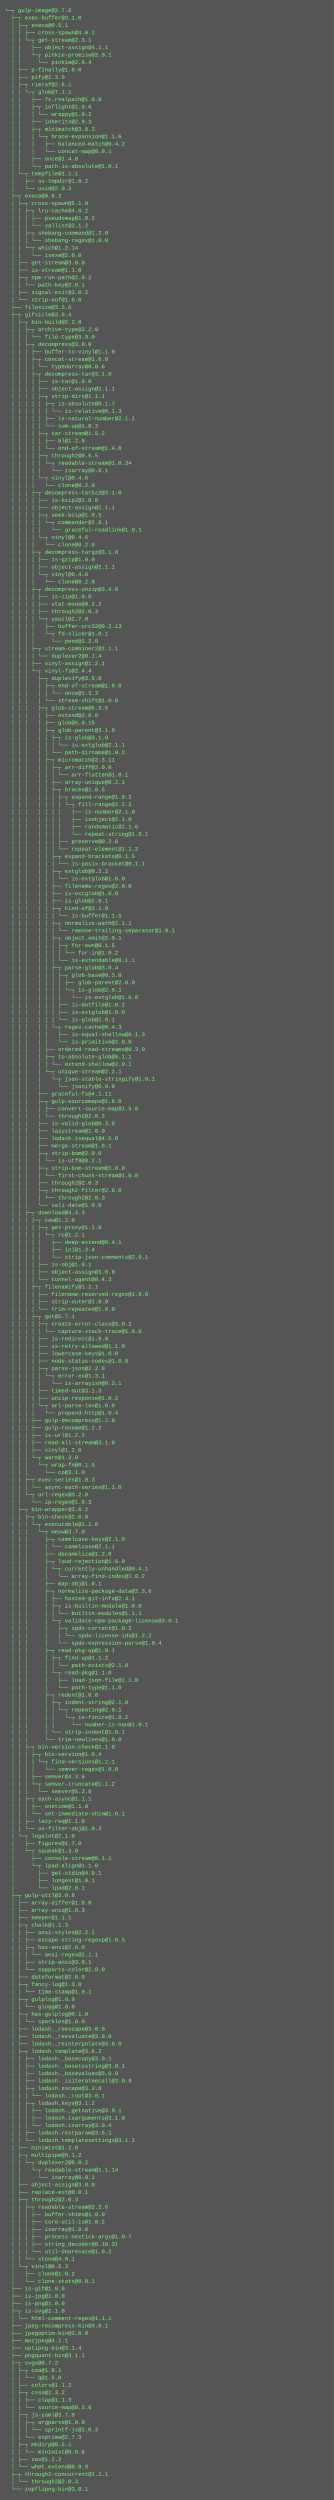
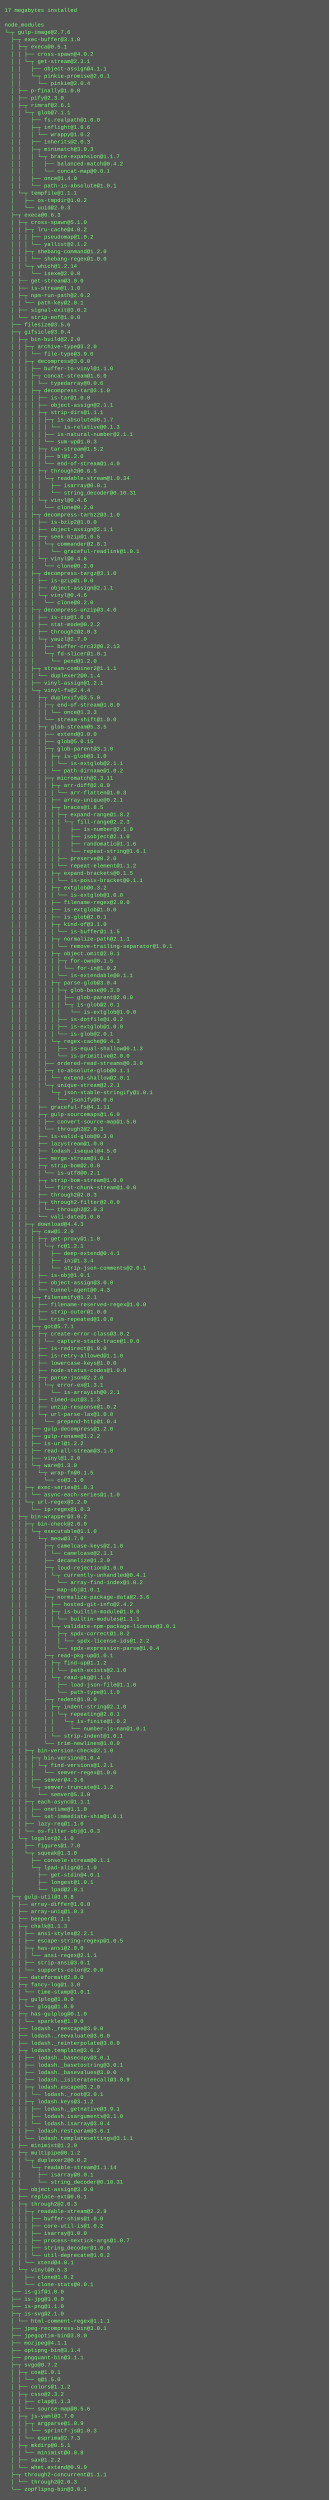
- <svg xmlns="http://www.w3.org/2000/svg" height="5390" width="720">
-   <rect height="5390" fill="#555" width="720" />
+ <svg xmlns="http://www.w3.org/2000/svg" height="5470" width="720">
+   <rect height="5470" fill="#555" width="720" />
  <text fill="#7f7" font-family="Courier New" font-size="12" xml:space="preserve">
-     <tspan x="10" y="26">└─┬ gulp-image@2.7.6 </tspan>
-     <tspan x="10" y="42">  ├─┬ exec-buffer@3.1.0 </tspan>
-     <tspan x="10" y="58">  │ ├─┬ execa@0.5.1 </tspan>
-     <tspan x="10" y="74">  │ │ ├── cross-spawn@4.0.2 </tspan>
-     <tspan x="10" y="90">  │ │ └─┬ get-stream@2.3.1 </tspan>
-     <tspan x="10" y="106">  │ │   ├── object-assign@4.1.1 </tspan>
-     <tspan x="10" y="122">  │ │   └─┬ pinkie-promise@2.0.1 </tspan>
-     <tspan x="10" y="138">  │ │     └── pinkie@2.0.4 </tspan>
-     <tspan x="10" y="154">  │ ├── p-finally@1.0.0 </tspan>
-     <tspan x="10" y="170">  │ ├── pify@2.3.0 </tspan>
-     <tspan x="10" y="186">  │ ├─┬ rimraf@2.6.1 </tspan>
-     <tspan x="10" y="202">  │ │ └─┬ glob@7.1.1 </tspan>
-     <tspan x="10" y="218">  │ │   ├── fs.realpath@1.0.0 </tspan>
-     <tspan x="10" y="234">  │ │   ├─┬ inflight@1.0.6 </tspan>
-     <tspan x="10" y="250">  │ │   │ └── wrappy@1.0.2 </tspan>
-     <tspan x="10" y="266">  │ │   ├── inherits@2.0.3 </tspan>
-     <tspan x="10" y="282">  │ │   ├─┬ minimatch@3.0.3 </tspan>
-     <tspan x="10" y="298">  │ │   │ └─┬ brace-expansion@1.1.6 </tspan>
-     <tspan x="10" y="314">  │ │   │   ├── balanced-match@0.4.2 </tspan>
-     <tspan x="10" y="330">  │ │   │   └── concat-map@0.0.1 </tspan>
-     <tspan x="10" y="346">  │ │   ├── once@1.4.0 </tspan>
-     <tspan x="10" y="362">  │ │   └── path-is-absolute@1.0.1 </tspan>
-     <tspan x="10" y="378">  │ └─┬ tempfile@1.1.1 </tspan>
-     <tspan x="10" y="394">  │   ├── os-tmpdir@1.0.2 </tspan>
-     <tspan x="10" y="410">  │   └── uuid@2.0.3 </tspan>
-     <tspan x="10" y="426">  ├─┬ execa@0.6.3 </tspan>
-     <tspan x="10" y="442">  │ ├─┬ cross-spawn@5.1.0 </tspan>
-     <tspan x="10" y="458">  │ │ ├─┬ lru-cache@4.0.2 </tspan>
-     <tspan x="10" y="474">  │ │ │ ├── pseudomap@1.0.2 </tspan>
-     <tspan x="10" y="490">  │ │ │ └── yallist@2.1.2 </tspan>
-     <tspan x="10" y="506">  │ │ ├─┬ shebang-command@1.2.0 </tspan>
-     <tspan x="10" y="522">  │ │ │ └── shebang-regex@1.0.0 </tspan>
-     <tspan x="10" y="538">  │ │ └─┬ which@1.2.14 </tspan>
-     <tspan x="10" y="554">  │ │   └── isexe@2.0.0 </tspan>
-     <tspan x="10" y="570">  │ ├── get-stream@3.0.0 </tspan>
-     <tspan x="10" y="586">  │ ├── is-stream@1.1.0 </tspan>
-     <tspan x="10" y="602">  │ ├─┬ npm-run-path@2.0.2 </tspan>
-     <tspan x="10" y="618">  │ │ └── path-key@2.0.1 </tspan>
-     <tspan x="10" y="634">  │ ├── signal-exit@3.0.2 </tspan>
-     <tspan x="10" y="650">  │ └── strip-eof@1.0.0 </tspan>
-     <tspan x="10" y="666">  ├── filesize@3.5.6 </tspan>
-     <tspan x="10" y="682">  ├─┬ gifsicle@3.0.4 </tspan>
-     <tspan x="10" y="698">  │ ├─┬ bin-build@2.2.0 </tspan>
-     <tspan x="10" y="714">  │ │ ├─┬ archive-type@3.2.0 </tspan>
-     <tspan x="10" y="730">  │ │ │ └── file-type@3.9.0 </tspan>
-     <tspan x="10" y="746">  │ │ ├─┬ decompress@3.0.0 </tspan>
-     <tspan x="10" y="762">  │ │ │ ├── buffer-to-vinyl@1.1.0 </tspan>
-     <tspan x="10" y="778">  │ │ │ ├─┬ concat-stream@1.6.0 </tspan>
-     <tspan x="10" y="794">  │ │ │ │ └── typedarray@0.0.6 </tspan>
-     <tspan x="10" y="810">  │ │ │ ├─┬ decompress-tar@3.1.0 </tspan>
-     <tspan x="10" y="826">  │ │ │ │ ├── is-tar@1.0.0 </tspan>
-     <tspan x="10" y="842">  │ │ │ │ ├── object-assign@2.1.1 </tspan>
-     <tspan x="10" y="858">  │ │ │ │ ├─┬ strip-dirs@1.1.1 </tspan>
-     <tspan x="10" y="874">  │ │ │ │ │ ├─┬ is-absolute@0.1.7 </tspan>
-     <tspan x="10" y="890">  │ │ │ │ │ │ └── is-relative@0.1.3 </tspan>
-     <tspan x="10" y="906">  │ │ │ │ │ ├── is-natural-number@2.1.1 </tspan>
-     <tspan x="10" y="922">  │ │ │ │ │ └── sum-up@1.0.3 </tspan>
-     <tspan x="10" y="938">  │ │ │ │ ├─┬ tar-stream@1.5.2 </tspan>
-     <tspan x="10" y="954">  │ │ │ │ │ ├── bl@1.2.0 </tspan>
-     <tspan x="10" y="970">  │ │ │ │ │ └── end-of-stream@1.4.0 </tspan>
-     <tspan x="10" y="986">  │ │ │ │ ├─┬ through2@0.6.5 </tspan>
-     <tspan x="10" y="1002">  │ │ │ │ │ └─┬ readable-stream@1.0.34 </tspan>
-     <tspan x="10" y="1018">  │ │ │ │ │   └── isarray@0.0.1 </tspan>
-     <tspan x="10" y="1034">  │ │ │ │ └─┬ vinyl@0.4.6 </tspan>
-     <tspan x="10" y="1050">  │ │ │ │   └── clone@0.2.0 </tspan>
-     <tspan x="10" y="1066">  │ │ │ ├─┬ decompress-tarbz2@3.1.0 </tspan>
-     <tspan x="10" y="1082">  │ │ │ │ ├── is-bzip2@1.0.0 </tspan>
-     <tspan x="10" y="1098">  │ │ │ │ ├── object-assign@2.1.1 </tspan>
-     <tspan x="10" y="1114">  │ │ │ │ ├─┬ seek-bzip@1.0.5 </tspan>
-     <tspan x="10" y="1130">  │ │ │ │ │ └─┬ commander@2.8.1 </tspan>
-     <tspan x="10" y="1146">  │ │ │ │ │   └── graceful-readlink@1.0.1 </tspan>
-     <tspan x="10" y="1162">  │ │ │ │ └─┬ vinyl@0.4.6 </tspan>
-     <tspan x="10" y="1178">  │ │ │ │   └── clone@0.2.0 </tspan>
-     <tspan x="10" y="1194">  │ │ │ ├─┬ decompress-targz@3.1.0 </tspan>
-     <tspan x="10" y="1210">  │ │ │ │ ├── is-gzip@1.0.0 </tspan>
-     <tspan x="10" y="1226">  │ │ │ │ ├── object-assign@2.1.1 </tspan>
-     <tspan x="10" y="1242">  │ │ │ │ └─┬ vinyl@0.4.6 </tspan>
-     <tspan x="10" y="1258">  │ │ │ │   └── clone@0.2.0 </tspan>
-     <tspan x="10" y="1274">  │ │ │ ├─┬ decompress-unzip@3.4.0 </tspan>
-     <tspan x="10" y="1290">  │ │ │ │ ├── is-zip@1.0.0 </tspan>
-     <tspan x="10" y="1306">  │ │ │ │ ├── stat-mode@0.2.2 </tspan>
-     <tspan x="10" y="1322">  │ │ │ │ ├── through2@2.0.3 </tspan>
-     <tspan x="10" y="1338">  │ │ │ │ └─┬ yauzl@2.7.0 </tspan>
-     <tspan x="10" y="1354">  │ │ │ │   ├── buffer-crc32@0.2.13 </tspan>
-     <tspan x="10" y="1370">  │ │ │ │   └─┬ fd-slicer@1.0.1 </tspan>
-     <tspan x="10" y="1386">  │ │ │ │     └── pend@1.2.0 </tspan>
-     <tspan x="10" y="1402">  │ │ │ ├─┬ stream-combiner2@1.1.1 </tspan>
-     <tspan x="10" y="1418">  │ │ │ │ └── duplexer2@0.1.4 </tspan>
-     <tspan x="10" y="1434">  │ │ │ ├── vinyl-assign@1.2.1 </tspan>
-     <tspan x="10" y="1450">  │ │ │ └─┬ vinyl-fs@2.4.4 </tspan>
-     <tspan x="10" y="1466">  │ │ │   ├─┬ duplexify@3.5.0 </tspan>
-     <tspan x="10" y="1482">  │ │ │   │ ├─┬ end-of-stream@1.0.0 </tspan>
-     <tspan x="10" y="1498">  │ │ │   │ │ └── once@1.3.3 </tspan>
-     <tspan x="10" y="1514">  │ │ │   │ └── stream-shift@1.0.0 </tspan>
-     <tspan x="10" y="1530">  │ │ │   ├─┬ glob-stream@5.3.5 </tspan>
-     <tspan x="10" y="1546">  │ │ │   │ ├── extend@3.0.0 </tspan>
-     <tspan x="10" y="1562">  │ │ │   │ ├── glob@5.0.15 </tspan>
-     <tspan x="10" y="1578">  │ │ │   │ ├─┬ glob-parent@3.1.0 </tspan>
-     <tspan x="10" y="1594">  │ │ │   │ │ ├─┬ is-glob@3.1.0 </tspan>
-     <tspan x="10" y="1610">  │ │ │   │ │ │ └── is-extglob@2.1.1 </tspan>
-     <tspan x="10" y="1626">  │ │ │   │ │ └── path-dirname@1.0.2 </tspan>
-     <tspan x="10" y="1642">  │ │ │   │ ├─┬ micromatch@2.3.11 </tspan>
-     <tspan x="10" y="1658">  │ │ │   │ │ ├─┬ arr-diff@2.0.0 </tspan>
-     <tspan x="10" y="1674">  │ │ │   │ │ │ └── arr-flatten@1.0.1 </tspan>
-     <tspan x="10" y="1690">  │ │ │   │ │ ├── array-unique@0.2.1 </tspan>
-     <tspan x="10" y="1706">  │ │ │   │ │ ├─┬ braces@1.8.5 </tspan>
-     <tspan x="10" y="1722">  │ │ │   │ │ │ ├─┬ expand-range@1.8.2 </tspan>
-     <tspan x="10" y="1738">  │ │ │   │ │ │ │ └─┬ fill-range@2.2.3 </tspan>
-     <tspan x="10" y="1754">  │ │ │   │ │ │ │   ├── is-number@2.1.0 </tspan>
-     <tspan x="10" y="1770">  │ │ │   │ │ │ │   ├── isobject@2.1.0 </tspan>
-     <tspan x="10" y="1786">  │ │ │   │ │ │ │   ├── randomatic@1.1.6 </tspan>
-     <tspan x="10" y="1802">  │ │ │   │ │ │ │   └── repeat-string@1.6.1 </tspan>
-     <tspan x="10" y="1818">  │ │ │   │ │ │ ├── preserve@0.2.0 </tspan>
-     <tspan x="10" y="1834">  │ │ │   │ │ │ └── repeat-element@1.1.2 </tspan>
-     <tspan x="10" y="1850">  │ │ │   │ │ ├─┬ expand-brackets@0.1.5 </tspan>
-     <tspan x="10" y="1866">  │ │ │   │ │ │ └── is-posix-bracket@0.1.1 </tspan>
-     <tspan x="10" y="1882">  │ │ │   │ │ ├─┬ extglob@0.3.2 </tspan>
-     <tspan x="10" y="1898">  │ │ │   │ │ │ └── is-extglob@1.0.0 </tspan>
-     <tspan x="10" y="1914">  │ │ │   │ │ ├── filename-regex@2.0.0 </tspan>
-     <tspan x="10" y="1930">  │ │ │   │ │ ├── is-extglob@1.0.0 </tspan>
-     <tspan x="10" y="1946">  │ │ │   │ │ ├── is-glob@2.0.1 </tspan>
-     <tspan x="10" y="1962">  │ │ │   │ │ ├─┬ kind-of@3.1.0 </tspan>
-     <tspan x="10" y="1978">  │ │ │   │ │ │ └── is-buffer@1.1.5 </tspan>
-     <tspan x="10" y="1994">  │ │ │   │ │ ├─┬ normalize-path@2.1.1 </tspan>
-     <tspan x="10" y="2010">  │ │ │   │ │ │ └── remove-trailing-separator@1.0.1 </tspan>
-     <tspan x="10" y="2026">  │ │ │   │ │ ├─┬ object.omit@2.0.1 </tspan>
-     <tspan x="10" y="2042">  │ │ │   │ │ │ ├─┬ for-own@0.1.5 </tspan>
-     <tspan x="10" y="2058">  │ │ │   │ │ │ │ └── for-in@1.0.2 </tspan>
-     <tspan x="10" y="2074">  │ │ │   │ │ │ └── is-extendable@0.1.1 </tspan>
-     <tspan x="10" y="2090">  │ │ │   │ │ ├─┬ parse-glob@3.0.4 </tspan>
-     <tspan x="10" y="2106">  │ │ │   │ │ │ ├─┬ glob-base@0.3.0 </tspan>
-     <tspan x="10" y="2122">  │ │ │   │ │ │ │ ├── glob-parent@2.0.0 </tspan>
-     <tspan x="10" y="2138">  │ │ │   │ │ │ │ └─┬ is-glob@2.0.1 </tspan>
-     <tspan x="10" y="2154">  │ │ │   │ │ │ │   └── is-extglob@1.0.0 </tspan>
-     <tspan x="10" y="2170">  │ │ │   │ │ │ ├── is-dotfile@1.0.2 </tspan>
-     <tspan x="10" y="2186">  │ │ │   │ │ │ ├── is-extglob@1.0.0 </tspan>
-     <tspan x="10" y="2202">  │ │ │   │ │ │ └── is-glob@2.0.1 </tspan>
-     <tspan x="10" y="2218">  │ │ │   │ │ └─┬ regex-cache@0.4.3 </tspan>
-     <tspan x="10" y="2234">  │ │ │   │ │   ├── is-equal-shallow@0.1.3 </tspan>
-     <tspan x="10" y="2250">  │ │ │   │ │   └── is-primitive@2.0.0 </tspan>
-     <tspan x="10" y="2266">  │ │ │   │ ├── ordered-read-streams@0.3.0 </tspan>
-     <tspan x="10" y="2282">  │ │ │   │ ├─┬ to-absolute-glob@0.1.1 </tspan>
-     <tspan x="10" y="2298">  │ │ │   │ │ └── extend-shallow@2.0.1 </tspan>
-     <tspan x="10" y="2314">  │ │ │   │ └─┬ unique-stream@2.2.1 </tspan>
-     <tspan x="10" y="2330">  │ │ │   │   └─┬ json-stable-stringify@1.0.1 </tspan>
-     <tspan x="10" y="2346">  │ │ │   │     └── jsonify@0.0.0 </tspan>
-     <tspan x="10" y="2362">  │ │ │   ├── graceful-fs@4.1.11 </tspan>
-     <tspan x="10" y="2378">  │ │ │   ├─┬ gulp-sourcemaps@1.6.0 </tspan>
-     <tspan x="10" y="2394">  │ │ │   │ ├── convert-source-map@1.5.0 </tspan>
-     <tspan x="10" y="2410">  │ │ │   │ └── through2@2.0.3 </tspan>
-     <tspan x="10" y="2426">  │ │ │   ├── is-valid-glob@0.3.0 </tspan>
-     <tspan x="10" y="2442">  │ │ │   ├── lazystream@1.0.0 </tspan>
-     <tspan x="10" y="2458">  │ │ │   ├── lodash.isequal@4.5.0 </tspan>
-     <tspan x="10" y="2474">  │ │ │   ├── merge-stream@1.0.1 </tspan>
-     <tspan x="10" y="2490">  │ │ │   ├─┬ strip-bom@2.0.0 </tspan>
-     <tspan x="10" y="2506">  │ │ │   │ └── is-utf8@0.2.1 </tspan>
-     <tspan x="10" y="2522">  │ │ │   ├─┬ strip-bom-stream@1.0.0 </tspan>
-     <tspan x="10" y="2538">  │ │ │   │ └── first-chunk-stream@1.0.0 </tspan>
-     <tspan x="10" y="2554">  │ │ │   ├── through2@2.0.3 </tspan>
-     <tspan x="10" y="2570">  │ │ │   ├─┬ through2-filter@2.0.0 </tspan>
-     <tspan x="10" y="2586">  │ │ │   │ └── through2@2.0.3 </tspan>
-     <tspan x="10" y="2602">  │ │ │   └── vali-date@1.0.0 </tspan>
-     <tspan x="10" y="2618">  │ │ ├─┬ download@4.4.3 </tspan>
-     <tspan x="10" y="2634">  │ │ │ ├─┬ caw@1.2.0 </tspan>
-     <tspan x="10" y="2650">  │ │ │ │ ├─┬ get-proxy@1.1.0 </tspan>
-     <tspan x="10" y="2666">  │ │ │ │ │ └─┬ rc@1.2.1 </tspan>
-     <tspan x="10" y="2682">  │ │ │ │ │   ├── deep-extend@0.4.1 </tspan>
-     <tspan x="10" y="2698">  │ │ │ │ │   ├── ini@1.3.4 </tspan>
-     <tspan x="10" y="2714">  │ │ │ │ │   └── strip-json-comments@2.0.1 </tspan>
-     <tspan x="10" y="2730">  │ │ │ │ ├── is-obj@1.0.1 </tspan>
-     <tspan x="10" y="2746">  │ │ │ │ ├── object-assign@3.0.0 </tspan>
-     <tspan x="10" y="2762">  │ │ │ │ └── tunnel-agent@0.4.3 </tspan>
-     <tspan x="10" y="2778">  │ │ │ ├─┬ filenamify@1.2.1 </tspan>
-     <tspan x="10" y="2794">  │ │ │ │ ├── filename-reserved-regex@1.0.0 </tspan>
-     <tspan x="10" y="2810">  │ │ │ │ ├── strip-outer@1.0.0 </tspan>
-     <tspan x="10" y="2826">  │ │ │ │ └── trim-repeated@1.0.0 </tspan>
-     <tspan x="10" y="2842">  │ │ │ ├─┬ got@5.7.1 </tspan>
-     <tspan x="10" y="2858">  │ │ │ │ ├─┬ create-error-class@3.0.2 </tspan>
-     <tspan x="10" y="2874">  │ │ │ │ │ └── capture-stack-trace@1.0.0 </tspan>
-     <tspan x="10" y="2890">  │ │ │ │ ├── is-redirect@1.0.0 </tspan>
-     <tspan x="10" y="2906">  │ │ │ │ ├── is-retry-allowed@1.1.0 </tspan>
-     <tspan x="10" y="2922">  │ │ │ │ ├── lowercase-keys@1.0.0 </tspan>
-     <tspan x="10" y="2938">  │ │ │ │ ├── node-status-codes@1.0.0 </tspan>
-     <tspan x="10" y="2954">  │ │ │ │ ├─┬ parse-json@2.2.0 </tspan>
-     <tspan x="10" y="2970">  │ │ │ │ │ └─┬ error-ex@1.3.1 </tspan>
-     <tspan x="10" y="2986">  │ │ │ │ │   └── is-arrayish@0.2.1 </tspan>
-     <tspan x="10" y="3002">  │ │ │ │ ├── timed-out@3.1.3 </tspan>
-     <tspan x="10" y="3018">  │ │ │ │ ├── unzip-response@1.0.2 </tspan>
-     <tspan x="10" y="3034">  │ │ │ │ └─┬ url-parse-lax@1.0.0 </tspan>
-     <tspan x="10" y="3050">  │ │ │ │   └── prepend-http@1.0.4 </tspan>
-     <tspan x="10" y="3066">  │ │ │ ├── gulp-decompress@1.2.0 </tspan>
-     <tspan x="10" y="3082">  │ │ │ ├── gulp-rename@1.2.2 </tspan>
-     <tspan x="10" y="3098">  │ │ │ ├── is-url@1.2.2 </tspan>
-     <tspan x="10" y="3114">  │ │ │ ├── read-all-stream@3.1.0 </tspan>
-     <tspan x="10" y="3130">  │ │ │ ├── vinyl@1.2.0 </tspan>
-     <tspan x="10" y="3146">  │ │ │ └─┬ ware@1.3.0 </tspan>
-     <tspan x="10" y="3162">  │ │ │   └─┬ wrap-fn@0.1.5 </tspan>
-     <tspan x="10" y="3178">  │ │ │     └── co@3.1.0 </tspan>
-     <tspan x="10" y="3194">  │ │ ├─┬ exec-series@1.0.3 </tspan>
-     <tspan x="10" y="3210">  │ │ │ └── async-each-series@1.1.0 </tspan>
-     <tspan x="10" y="3226">  │ │ └─┬ url-regex@3.2.0 </tspan>
-     <tspan x="10" y="3242">  │ │   └── ip-regex@1.0.3 </tspan>
-     <tspan x="10" y="3258">  │ ├─┬ bin-wrapper@3.0.2 </tspan>
-     <tspan x="10" y="3274">  │ │ ├─┬ bin-check@2.0.0 </tspan>
-     <tspan x="10" y="3290">  │ │ │ └─┬ executable@1.1.0 </tspan>
-     <tspan x="10" y="3306">  │ │ │   └─┬ meow@3.7.0 </tspan>
-     <tspan x="10" y="3322">  │ │ │     ├─┬ camelcase-keys@2.1.0 </tspan>
-     <tspan x="10" y="3338">  │ │ │     │ └── camelcase@2.1.1 </tspan>
-     <tspan x="10" y="3354">  │ │ │     ├── decamelize@1.2.0 </tspan>
-     <tspan x="10" y="3370">  │ │ │     ├─┬ loud-rejection@1.6.0 </tspan>
-     <tspan x="10" y="3386">  │ │ │     │ └─┬ currently-unhandled@0.4.1 </tspan>
-     <tspan x="10" y="3402">  │ │ │     │   └── array-find-index@1.0.2 </tspan>
-     <tspan x="10" y="3418">  │ │ │     ├── map-obj@1.0.1 </tspan>
-     <tspan x="10" y="3434">  │ │ │     ├─┬ normalize-package-data@2.3.6 </tspan>
-     <tspan x="10" y="3450">  │ │ │     │ ├── hosted-git-info@2.4.1 </tspan>
-     <tspan x="10" y="3466">  │ │ │     │ ├─┬ is-builtin-module@1.0.0 </tspan>
-     <tspan x="10" y="3482">  │ │ │     │ │ └── builtin-modules@1.1.1 </tspan>
-     <tspan x="10" y="3498">  │ │ │     │ └─┬ validate-npm-package-license@3.0.1 </tspan>
-     <tspan x="10" y="3514">  │ │ │     │   ├─┬ spdx-correct@1.0.2 </tspan>
-     <tspan x="10" y="3530">  │ │ │     │   │ └── spdx-license-ids@1.2.2 </tspan>
-     <tspan x="10" y="3546">  │ │ │     │   └── spdx-expression-parse@1.0.4 </tspan>
-     <tspan x="10" y="3562">  │ │ │     ├─┬ read-pkg-up@1.0.1 </tspan>
-     <tspan x="10" y="3578">  │ │ │     │ ├─┬ find-up@1.1.2 </tspan>
-     <tspan x="10" y="3594">  │ │ │     │ │ └── path-exists@2.1.0 </tspan>
-     <tspan x="10" y="3610">  │ │ │     │ └─┬ read-pkg@1.1.0 </tspan>
-     <tspan x="10" y="3626">  │ │ │     │   ├── load-json-file@1.1.0 </tspan>
-     <tspan x="10" y="3642">  │ │ │     │   └── path-type@1.1.0 </tspan>
-     <tspan x="10" y="3658">  │ │ │     ├─┬ redent@1.0.0 </tspan>
-     <tspan x="10" y="3674">  │ │ │     │ ├─┬ indent-string@2.1.0 </tspan>
-     <tspan x="10" y="3690">  │ │ │     │ │ └─┬ repeating@2.0.1 </tspan>
-     <tspan x="10" y="3706">  │ │ │     │ │   └─┬ is-finite@1.0.2 </tspan>
-     <tspan x="10" y="3722">  │ │ │     │ │     └── number-is-nan@1.0.1 </tspan>
-     <tspan x="10" y="3738">  │ │ │     │ └── strip-indent@1.0.1 </tspan>
-     <tspan x="10" y="3754">  │ │ │     └── trim-newlines@1.0.0 </tspan>
-     <tspan x="10" y="3770">  │ │ ├─┬ bin-version-check@2.1.0 </tspan>
-     <tspan x="10" y="3786">  │ │ │ ├─┬ bin-version@1.0.4 </tspan>
-     <tspan x="10" y="3802">  │ │ │ │ └─┬ find-versions@1.2.1 </tspan>
-     <tspan x="10" y="3818">  │ │ │ │   └── semver-regex@1.0.0 </tspan>
-     <tspan x="10" y="3834">  │ │ │ ├── semver@4.3.6 </tspan>
-     <tspan x="10" y="3850">  │ │ │ └─┬ semver-truncate@1.1.2 </tspan>
-     <tspan x="10" y="3866">  │ │ │   └── semver@5.3.0 </tspan>
-     <tspan x="10" y="3882">  │ │ ├─┬ each-async@1.1.1 </tspan>
-     <tspan x="10" y="3898">  │ │ │ ├── onetime@1.1.0 </tspan>
-     <tspan x="10" y="3914">  │ │ │ └── set-immediate-shim@1.0.1 </tspan>
-     <tspan x="10" y="3930">  │ │ ├── lazy-req@1.1.0 </tspan>
-     <tspan x="10" y="3946">  │ │ └── os-filter-obj@1.0.3 </tspan>
-     <tspan x="10" y="3962">  │ └─┬ logalot@2.1.0 </tspan>
-     <tspan x="10" y="3978">  │   ├── figures@1.7.0 </tspan>
-     <tspan x="10" y="3994">  │   └─┬ squeak@1.3.0 </tspan>
-     <tspan x="10" y="4010">  │     ├── console-stream@0.1.1 </tspan>
-     <tspan x="10" y="4026">  │     └─┬ lpad-align@1.1.0 </tspan>
-     <tspan x="10" y="4042">  │       ├── get-stdin@4.0.1 </tspan>
-     <tspan x="10" y="4058">  │       ├── longest@1.0.1 </tspan>
-     <tspan x="10" y="4074">  │       └── lpad@2.0.1 </tspan>
-     <tspan x="10" y="4090">  ├─┬ gulp-util@3.0.8 </tspan>
-     <tspan x="10" y="4106">  │ ├── array-differ@1.0.0 </tspan>
-     <tspan x="10" y="4122">  │ ├── array-uniq@1.0.3 </tspan>
-     <tspan x="10" y="4138">  │ ├── beeper@1.1.1 </tspan>
-     <tspan x="10" y="4154">  │ ├─┬ chalk@1.1.3 </tspan>
-     <tspan x="10" y="4170">  │ │ ├── ansi-styles@2.2.1 </tspan>
-     <tspan x="10" y="4186">  │ │ ├── escape-string-regexp@1.0.5 </tspan>
-     <tspan x="10" y="4202">  │ │ ├─┬ has-ansi@2.0.0 </tspan>
-     <tspan x="10" y="4218">  │ │ │ └── ansi-regex@2.1.1 </tspan>
-     <tspan x="10" y="4234">  │ │ ├── strip-ansi@3.0.1 </tspan>
-     <tspan x="10" y="4250">  │ │ └── supports-color@2.0.0 </tspan>
-     <tspan x="10" y="4266">  │ ├── dateformat@2.0.0 </tspan>
-     <tspan x="10" y="4282">  │ ├─┬ fancy-log@1.3.0 </tspan>
-     <tspan x="10" y="4298">  │ │ └── time-stamp@1.0.1 </tspan>
-     <tspan x="10" y="4314">  │ ├─┬ gulplog@1.0.0 </tspan>
-     <tspan x="10" y="4330">  │ │ └── glogg@1.0.0 </tspan>
-     <tspan x="10" y="4346">  │ ├─┬ has-gulplog@0.1.0 </tspan>
-     <tspan x="10" y="4362">  │ │ └── sparkles@1.0.0 </tspan>
-     <tspan x="10" y="4378">  │ ├── lodash._reescape@3.0.0 </tspan>
-     <tspan x="10" y="4394">  │ ├── lodash._reevaluate@3.0.0 </tspan>
-     <tspan x="10" y="4410">  │ ├── lodash._reinterpolate@3.0.0 </tspan>
-     <tspan x="10" y="4426">  │ ├─┬ lodash.template@3.6.2 </tspan>
-     <tspan x="10" y="4442">  │ │ ├── lodash._basecopy@3.0.1 </tspan>
-     <tspan x="10" y="4458">  │ │ ├── lodash._basetostring@3.0.1 </tspan>
-     <tspan x="10" y="4474">  │ │ ├── lodash._basevalues@3.0.0 </tspan>
-     <tspan x="10" y="4490">  │ │ ├── lodash._isiterateecall@3.0.9 </tspan>
-     <tspan x="10" y="4506">  │ │ ├─┬ lodash.escape@3.2.0 </tspan>
-     <tspan x="10" y="4522">  │ │ │ └── lodash._root@3.0.1 </tspan>
-     <tspan x="10" y="4538">  │ │ ├─┬ lodash.keys@3.1.2 </tspan>
-     <tspan x="10" y="4554">  │ │ │ ├── lodash._getnative@3.9.1 </tspan>
-     <tspan x="10" y="4570">  │ │ │ ├── lodash.isarguments@3.1.0 </tspan>
-     <tspan x="10" y="4586">  │ │ │ └── lodash.isarray@3.0.4 </tspan>
-     <tspan x="10" y="4602">  │ │ ├── lodash.restparam@3.6.1 </tspan>
-     <tspan x="10" y="4618">  │ │ └── lodash.templatesettings@3.1.1 </tspan>
-     <tspan x="10" y="4634">  │ ├── minimist@1.2.0 </tspan>
-     <tspan x="10" y="4650">  │ ├─┬ multipipe@0.1.2 </tspan>
-     <tspan x="10" y="4666">  │ │ └─┬ duplexer2@0.0.2 </tspan>
-     <tspan x="10" y="4682">  │ │   └─┬ readable-stream@1.1.14 </tspan>
-     <tspan x="10" y="4698">  │ │     └── isarray@0.0.1 </tspan>
-     <tspan x="10" y="4714">  │ ├── object-assign@3.0.0 </tspan>
-     <tspan x="10" y="4730">  │ ├── replace-ext@0.0.1 </tspan>
-     <tspan x="10" y="4746">  │ ├─┬ through2@2.0.3 </tspan>
-     <tspan x="10" y="4762">  │ │ ├─┬ readable-stream@2.2.6 </tspan>
-     <tspan x="10" y="4778">  │ │ │ ├── buffer-shims@1.0.0 </tspan>
-     <tspan x="10" y="4794">  │ │ │ ├── core-util-is@1.0.2 </tspan>
-     <tspan x="10" y="4810">  │ │ │ ├── isarray@1.0.0 </tspan>
-     <tspan x="10" y="4826">  │ │ │ ├── process-nextick-args@1.0.7 </tspan>
-     <tspan x="10" y="4842">  │ │ │ ├── string_decoder@0.10.31 </tspan>
-     <tspan x="10" y="4858">  │ │ │ └── util-deprecate@1.0.2 </tspan>
-     <tspan x="10" y="4874">  │ │ └── xtend@4.0.1 </tspan>
-     <tspan x="10" y="4890">  │ └─┬ vinyl@0.5.3 </tspan>
-     <tspan x="10" y="4906">  │   ├── clone@1.0.2 </tspan>
-     <tspan x="10" y="4922">  │   └── clone-stats@0.0.1 </tspan>
-     <tspan x="10" y="4938">  ├── is-gif@1.0.0 </tspan>
-     <tspan x="10" y="4954">  ├── is-jpg@1.0.0 </tspan>
-     <tspan x="10" y="4970">  ├── is-png@1.0.0 </tspan>
-     <tspan x="10" y="4986">  ├─┬ is-svg@2.1.0 </tspan>
-     <tspan x="10" y="5002">  │ └── html-comment-regex@1.1.1 </tspan>
-     <tspan x="10" y="5018">  ├── jpeg-recompress-bin@3.0.1 </tspan>
-     <tspan x="10" y="5034">  ├── jpegoptim-bin@3.0.0 </tspan>
-     <tspan x="10" y="5050">  ├── mozjpeg@4.1.1 </tspan>
-     <tspan x="10" y="5066">  ├── optipng-bin@3.1.4 </tspan>
-     <tspan x="10" y="5082">  ├── pngquant-bin@3.1.1 </tspan>
-     <tspan x="10" y="5098">  ├─┬ svgo@0.7.2 </tspan>
-     <tspan x="10" y="5114">  │ ├─┬ coa@1.0.1 </tspan>
-     <tspan x="10" y="5130">  │ │ └── q@1.5.0 </tspan>
-     <tspan x="10" y="5146">  │ ├── colors@1.1.2 </tspan>
-     <tspan x="10" y="5162">  │ ├─┬ csso@2.3.2 </tspan>
-     <tspan x="10" y="5178">  │ │ ├── clap@1.1.3 </tspan>
-     <tspan x="10" y="5194">  │ │ └── source-map@0.5.6 </tspan>
-     <tspan x="10" y="5210">  │ ├─┬ js-yaml@3.7.0 </tspan>
-     <tspan x="10" y="5226">  │ │ ├─┬ argparse@1.0.9 </tspan>
-     <tspan x="10" y="5242">  │ │ │ └── sprintf-js@1.0.3 </tspan>
-     <tspan x="10" y="5258">  │ │ └── esprima@2.7.3 </tspan>
-     <tspan x="10" y="5274">  │ ├─┬ mkdirp@0.5.1 </tspan>
-     <tspan x="10" y="5290">  │ │ └── minimist@0.0.8 </tspan>
-     <tspan x="10" y="5306">  │ ├── sax@1.2.2 </tspan>
-     <tspan x="10" y="5322">  │ └── whet.extend@0.9.9 </tspan>
-     <tspan x="10" y="5338">  ├─┬ through2-concurrent@1.1.1 </tspan>
-     <tspan x="10" y="5354">  │ └── through2@2.0.3 </tspan>
-     <tspan x="10" y="5370">  └── zopflipng-bin@3.0.1</tspan>
+     <tspan x="10" y="26">17 megabytes installed</tspan>
+     <tspan x="10" y="42" />
+     <tspan x="10" y="58">node_modules</tspan>
+     <tspan x="10" y="74">└─┬ gulp-image@2.7.6 </tspan>
+     <tspan x="10" y="90">  ├─┬ exec-buffer@3.1.0 </tspan>
+     <tspan x="10" y="106">  │ ├─┬ execa@0.5.1 </tspan>
+     <tspan x="10" y="122">  │ │ ├── cross-spawn@4.0.2 </tspan>
+     <tspan x="10" y="138">  │ │ └─┬ get-stream@2.3.1 </tspan>
+     <tspan x="10" y="154">  │ │   ├── object-assign@4.1.1 </tspan>
+     <tspan x="10" y="170">  │ │   └─┬ pinkie-promise@2.0.1 </tspan>
+     <tspan x="10" y="186">  │ │     └── pinkie@2.0.4 </tspan>
+     <tspan x="10" y="202">  │ ├── p-finally@1.0.0 </tspan>
+     <tspan x="10" y="218">  │ ├── pify@2.3.0 </tspan>
+     <tspan x="10" y="234">  │ ├─┬ rimraf@2.6.1 </tspan>
+     <tspan x="10" y="250">  │ │ └─┬ glob@7.1.1 </tspan>
+     <tspan x="10" y="266">  │ │   ├── fs.realpath@1.0.0 </tspan>
+     <tspan x="10" y="282">  │ │   ├─┬ inflight@1.0.6 </tspan>
+     <tspan x="10" y="298">  │ │   │ └── wrappy@1.0.2 </tspan>
+     <tspan x="10" y="314">  │ │   ├── inherits@2.0.3 </tspan>
+     <tspan x="10" y="330">  │ │   ├─┬ minimatch@3.0.3 </tspan>
+     <tspan x="10" y="346">  │ │   │ └─┬ brace-expansion@1.1.7 </tspan>
+     <tspan x="10" y="362">  │ │   │   ├── balanced-match@0.4.2 </tspan>
+     <tspan x="10" y="378">  │ │   │   └── concat-map@0.0.1 </tspan>
+     <tspan x="10" y="394">  │ │   ├── once@1.4.0 </tspan>
+     <tspan x="10" y="410">  │ │   └── path-is-absolute@1.0.1 </tspan>
+     <tspan x="10" y="426">  │ └─┬ tempfile@1.1.1 </tspan>
+     <tspan x="10" y="442">  │   ├── os-tmpdir@1.0.2 </tspan>
+     <tspan x="10" y="458">  │   └── uuid@2.0.3 </tspan>
+     <tspan x="10" y="474">  ├─┬ execa@0.6.3 </tspan>
+     <tspan x="10" y="490">  │ ├─┬ cross-spawn@5.1.0 </tspan>
+     <tspan x="10" y="506">  │ │ ├─┬ lru-cache@4.0.2 </tspan>
+     <tspan x="10" y="522">  │ │ │ ├── pseudomap@1.0.2 </tspan>
+     <tspan x="10" y="538">  │ │ │ └── yallist@2.1.2 </tspan>
+     <tspan x="10" y="554">  │ │ ├─┬ shebang-command@1.2.0 </tspan>
+     <tspan x="10" y="570">  │ │ │ └── shebang-regex@1.0.0 </tspan>
+     <tspan x="10" y="586">  │ │ └─┬ which@1.2.14 </tspan>
+     <tspan x="10" y="602">  │ │   └── isexe@2.0.0 </tspan>
+     <tspan x="10" y="618">  │ ├── get-stream@3.0.0 </tspan>
+     <tspan x="10" y="634">  │ ├── is-stream@1.1.0 </tspan>
+     <tspan x="10" y="650">  │ ├─┬ npm-run-path@2.0.2 </tspan>
+     <tspan x="10" y="666">  │ │ └── path-key@2.0.1 </tspan>
+     <tspan x="10" y="682">  │ ├── signal-exit@3.0.2 </tspan>
+     <tspan x="10" y="698">  │ └── strip-eof@1.0.0 </tspan>
+     <tspan x="10" y="714">  ├── filesize@3.5.6 </tspan>
+     <tspan x="10" y="730">  ├─┬ gifsicle@3.0.4 </tspan>
+     <tspan x="10" y="746">  │ ├─┬ bin-build@2.2.0 </tspan>
+     <tspan x="10" y="762">  │ │ ├─┬ archive-type@3.2.0 </tspan>
+     <tspan x="10" y="778">  │ │ │ └── file-type@3.9.0 </tspan>
+     <tspan x="10" y="794">  │ │ ├─┬ decompress@3.0.0 </tspan>
+     <tspan x="10" y="810">  │ │ │ ├── buffer-to-vinyl@1.1.0 </tspan>
+     <tspan x="10" y="826">  │ │ │ ├─┬ concat-stream@1.6.0 </tspan>
+     <tspan x="10" y="842">  │ │ │ │ └── typedarray@0.0.6 </tspan>
+     <tspan x="10" y="858">  │ │ │ ├─┬ decompress-tar@3.1.0 </tspan>
+     <tspan x="10" y="874">  │ │ │ │ ├── is-tar@1.0.0 </tspan>
+     <tspan x="10" y="890">  │ │ │ │ ├── object-assign@2.1.1 </tspan>
+     <tspan x="10" y="906">  │ │ │ │ ├─┬ strip-dirs@1.1.1 </tspan>
+     <tspan x="10" y="922">  │ │ │ │ │ ├─┬ is-absolute@0.1.7 </tspan>
+     <tspan x="10" y="938">  │ │ │ │ │ │ └── is-relative@0.1.3 </tspan>
+     <tspan x="10" y="954">  │ │ │ │ │ ├── is-natural-number@2.1.1 </tspan>
+     <tspan x="10" y="970">  │ │ │ │ │ └── sum-up@1.0.3 </tspan>
+     <tspan x="10" y="986">  │ │ │ │ ├─┬ tar-stream@1.5.2 </tspan>
+     <tspan x="10" y="1002">  │ │ │ │ │ ├── bl@1.2.0 </tspan>
+     <tspan x="10" y="1018">  │ │ │ │ │ └── end-of-stream@1.4.0 </tspan>
+     <tspan x="10" y="1034">  │ │ │ │ ├─┬ through2@0.6.5 </tspan>
+     <tspan x="10" y="1050">  │ │ │ │ │ └─┬ readable-stream@1.0.34 </tspan>
+     <tspan x="10" y="1066">  │ │ │ │ │   ├── isarray@0.0.1 </tspan>
+     <tspan x="10" y="1082">  │ │ │ │ │   └── string_decoder@0.10.31 </tspan>
+     <tspan x="10" y="1098">  │ │ │ │ └─┬ vinyl@0.4.6 </tspan>
+     <tspan x="10" y="1114">  │ │ │ │   └── clone@0.2.0 </tspan>
+     <tspan x="10" y="1130">  │ │ │ ├─┬ decompress-tarbz2@3.1.0 </tspan>
+     <tspan x="10" y="1146">  │ │ │ │ ├── is-bzip2@1.0.0 </tspan>
+     <tspan x="10" y="1162">  │ │ │ │ ├── object-assign@2.1.1 </tspan>
+     <tspan x="10" y="1178">  │ │ │ │ ├─┬ seek-bzip@1.0.5 </tspan>
+     <tspan x="10" y="1194">  │ │ │ │ │ └─┬ commander@2.8.1 </tspan>
+     <tspan x="10" y="1210">  │ │ │ │ │   └── graceful-readlink@1.0.1 </tspan>
+     <tspan x="10" y="1226">  │ │ │ │ └─┬ vinyl@0.4.6 </tspan>
+     <tspan x="10" y="1242">  │ │ │ │   └── clone@0.2.0 </tspan>
+     <tspan x="10" y="1258">  │ │ │ ├─┬ decompress-targz@3.1.0 </tspan>
+     <tspan x="10" y="1274">  │ │ │ │ ├── is-gzip@1.0.0 </tspan>
+     <tspan x="10" y="1290">  │ │ │ │ ├── object-assign@2.1.1 </tspan>
+     <tspan x="10" y="1306">  │ │ │ │ └─┬ vinyl@0.4.6 </tspan>
+     <tspan x="10" y="1322">  │ │ │ │   └── clone@0.2.0 </tspan>
+     <tspan x="10" y="1338">  │ │ │ ├─┬ decompress-unzip@3.4.0 </tspan>
+     <tspan x="10" y="1354">  │ │ │ │ ├── is-zip@1.0.0 </tspan>
+     <tspan x="10" y="1370">  │ │ │ │ ├── stat-mode@0.2.2 </tspan>
+     <tspan x="10" y="1386">  │ │ │ │ ├── through2@2.0.3 </tspan>
+     <tspan x="10" y="1402">  │ │ │ │ └─┬ yauzl@2.7.0 </tspan>
+     <tspan x="10" y="1418">  │ │ │ │   ├── buffer-crc32@0.2.13 </tspan>
+     <tspan x="10" y="1434">  │ │ │ │   └─┬ fd-slicer@1.0.1 </tspan>
+     <tspan x="10" y="1450">  │ │ │ │     └── pend@1.2.0 </tspan>
+     <tspan x="10" y="1466">  │ │ │ ├─┬ stream-combiner2@1.1.1 </tspan>
+     <tspan x="10" y="1482">  │ │ │ │ └── duplexer2@0.1.4 </tspan>
+     <tspan x="10" y="1498">  │ │ │ ├── vinyl-assign@1.2.1 </tspan>
+     <tspan x="10" y="1514">  │ │ │ └─┬ vinyl-fs@2.4.4 </tspan>
+     <tspan x="10" y="1530">  │ │ │   ├─┬ duplexify@3.5.0 </tspan>
+     <tspan x="10" y="1546">  │ │ │   │ ├─┬ end-of-stream@1.0.0 </tspan>
+     <tspan x="10" y="1562">  │ │ │   │ │ └── once@1.3.3 </tspan>
+     <tspan x="10" y="1578">  │ │ │   │ └── stream-shift@1.0.0 </tspan>
+     <tspan x="10" y="1594">  │ │ │   ├─┬ glob-stream@5.3.5 </tspan>
+     <tspan x="10" y="1610">  │ │ │   │ ├── extend@3.0.0 </tspan>
+     <tspan x="10" y="1626">  │ │ │   │ ├── glob@5.0.15 </tspan>
+     <tspan x="10" y="1642">  │ │ │   │ ├─┬ glob-parent@3.1.0 </tspan>
+     <tspan x="10" y="1658">  │ │ │   │ │ ├─┬ is-glob@3.1.0 </tspan>
+     <tspan x="10" y="1674">  │ │ │   │ │ │ └── is-extglob@2.1.1 </tspan>
+     <tspan x="10" y="1690">  │ │ │   │ │ └── path-dirname@1.0.2 </tspan>
+     <tspan x="10" y="1706">  │ │ │   │ ├─┬ micromatch@2.3.11 </tspan>
+     <tspan x="10" y="1722">  │ │ │   │ │ ├─┬ arr-diff@2.0.0 </tspan>
+     <tspan x="10" y="1738">  │ │ │   │ │ │ └── arr-flatten@1.0.3 </tspan>
+     <tspan x="10" y="1754">  │ │ │   │ │ ├── array-unique@0.2.1 </tspan>
+     <tspan x="10" y="1770">  │ │ │   │ │ ├─┬ braces@1.8.5 </tspan>
+     <tspan x="10" y="1786">  │ │ │   │ │ │ ├─┬ expand-range@1.8.2 </tspan>
+     <tspan x="10" y="1802">  │ │ │   │ │ │ │ └─┬ fill-range@2.2.3 </tspan>
+     <tspan x="10" y="1818">  │ │ │   │ │ │ │   ├── is-number@2.1.0 </tspan>
+     <tspan x="10" y="1834">  │ │ │   │ │ │ │   ├── isobject@2.1.0 </tspan>
+     <tspan x="10" y="1850">  │ │ │   │ │ │ │   ├── randomatic@1.1.6 </tspan>
+     <tspan x="10" y="1866">  │ │ │   │ │ │ │   └── repeat-string@1.6.1 </tspan>
+     <tspan x="10" y="1882">  │ │ │   │ │ │ ├── preserve@0.2.0 </tspan>
+     <tspan x="10" y="1898">  │ │ │   │ │ │ └── repeat-element@1.1.2 </tspan>
+     <tspan x="10" y="1914">  │ │ │   │ │ ├─┬ expand-brackets@0.1.5 </tspan>
+     <tspan x="10" y="1930">  │ │ │   │ │ │ └── is-posix-bracket@0.1.1 </tspan>
+     <tspan x="10" y="1946">  │ │ │   │ │ ├─┬ extglob@0.3.2 </tspan>
+     <tspan x="10" y="1962">  │ │ │   │ │ │ └── is-extglob@1.0.0 </tspan>
+     <tspan x="10" y="1978">  │ │ │   │ │ ├── filename-regex@2.0.0 </tspan>
+     <tspan x="10" y="1994">  │ │ │   │ │ ├── is-extglob@1.0.0 </tspan>
+     <tspan x="10" y="2010">  │ │ │   │ │ ├── is-glob@2.0.1 </tspan>
+     <tspan x="10" y="2026">  │ │ │   │ │ ├─┬ kind-of@3.1.0 </tspan>
+     <tspan x="10" y="2042">  │ │ │   │ │ │ └── is-buffer@1.1.5 </tspan>
+     <tspan x="10" y="2058">  │ │ │   │ │ ├─┬ normalize-path@2.1.1 </tspan>
+     <tspan x="10" y="2074">  │ │ │   │ │ │ └── remove-trailing-separator@1.0.1 </tspan>
+     <tspan x="10" y="2090">  │ │ │   │ │ ├─┬ object.omit@2.0.1 </tspan>
+     <tspan x="10" y="2106">  │ │ │   │ │ │ ├─┬ for-own@0.1.5 </tspan>
+     <tspan x="10" y="2122">  │ │ │   │ │ │ │ └── for-in@1.0.2 </tspan>
+     <tspan x="10" y="2138">  │ │ │   │ │ │ └── is-extendable@0.1.1 </tspan>
+     <tspan x="10" y="2154">  │ │ │   │ │ ├─┬ parse-glob@3.0.4 </tspan>
+     <tspan x="10" y="2170">  │ │ │   │ │ │ ├─┬ glob-base@0.3.0 </tspan>
+     <tspan x="10" y="2186">  │ │ │   │ │ │ │ ├── glob-parent@2.0.0 </tspan>
+     <tspan x="10" y="2202">  │ │ │   │ │ │ │ └─┬ is-glob@2.0.1 </tspan>
+     <tspan x="10" y="2218">  │ │ │   │ │ │ │   └── is-extglob@1.0.0 </tspan>
+     <tspan x="10" y="2234">  │ │ │   │ │ │ ├── is-dotfile@1.0.2 </tspan>
+     <tspan x="10" y="2250">  │ │ │   │ │ │ ├── is-extglob@1.0.0 </tspan>
+     <tspan x="10" y="2266">  │ │ │   │ │ │ └── is-glob@2.0.1 </tspan>
+     <tspan x="10" y="2282">  │ │ │   │ │ └─┬ regex-cache@0.4.3 </tspan>
+     <tspan x="10" y="2298">  │ │ │   │ │   ├── is-equal-shallow@0.1.3 </tspan>
+     <tspan x="10" y="2314">  │ │ │   │ │   └── is-primitive@2.0.0 </tspan>
+     <tspan x="10" y="2330">  │ │ │   │ ├── ordered-read-streams@0.3.0 </tspan>
+     <tspan x="10" y="2346">  │ │ │   │ ├─┬ to-absolute-glob@0.1.1 </tspan>
+     <tspan x="10" y="2362">  │ │ │   │ │ └── extend-shallow@2.0.1 </tspan>
+     <tspan x="10" y="2378">  │ │ │   │ └─┬ unique-stream@2.2.1 </tspan>
+     <tspan x="10" y="2394">  │ │ │   │   └─┬ json-stable-stringify@1.0.1 </tspan>
+     <tspan x="10" y="2410">  │ │ │   │     └── jsonify@0.0.0 </tspan>
+     <tspan x="10" y="2426">  │ │ │   ├── graceful-fs@4.1.11 </tspan>
+     <tspan x="10" y="2442">  │ │ │   ├─┬ gulp-sourcemaps@1.6.0 </tspan>
+     <tspan x="10" y="2458">  │ │ │   │ ├── convert-source-map@1.5.0 </tspan>
+     <tspan x="10" y="2474">  │ │ │   │ └── through2@2.0.3 </tspan>
+     <tspan x="10" y="2490">  │ │ │   ├── is-valid-glob@0.3.0 </tspan>
+     <tspan x="10" y="2506">  │ │ │   ├── lazystream@1.0.0 </tspan>
+     <tspan x="10" y="2522">  │ │ │   ├── lodash.isequal@4.5.0 </tspan>
+     <tspan x="10" y="2538">  │ │ │   ├── merge-stream@1.0.1 </tspan>
+     <tspan x="10" y="2554">  │ │ │   ├─┬ strip-bom@2.0.0 </tspan>
+     <tspan x="10" y="2570">  │ │ │   │ └── is-utf8@0.2.1 </tspan>
+     <tspan x="10" y="2586">  │ │ │   ├─┬ strip-bom-stream@1.0.0 </tspan>
+     <tspan x="10" y="2602">  │ │ │   │ └── first-chunk-stream@1.0.0 </tspan>
+     <tspan x="10" y="2618">  │ │ │   ├── through2@2.0.3 </tspan>
+     <tspan x="10" y="2634">  │ │ │   ├─┬ through2-filter@2.0.0 </tspan>
+     <tspan x="10" y="2650">  │ │ │   │ └── through2@2.0.3 </tspan>
+     <tspan x="10" y="2666">  │ │ │   └── vali-date@1.0.0 </tspan>
+     <tspan x="10" y="2682">  │ │ ├─┬ download@4.4.3 </tspan>
+     <tspan x="10" y="2698">  │ │ │ ├─┬ caw@1.2.0 </tspan>
+     <tspan x="10" y="2714">  │ │ │ │ ├─┬ get-proxy@1.1.0 </tspan>
+     <tspan x="10" y="2730">  │ │ │ │ │ └─┬ rc@1.2.1 </tspan>
+     <tspan x="10" y="2746">  │ │ │ │ │   ├── deep-extend@0.4.1 </tspan>
+     <tspan x="10" y="2762">  │ │ │ │ │   ├── ini@1.3.4 </tspan>
+     <tspan x="10" y="2778">  │ │ │ │ │   └── strip-json-comments@2.0.1 </tspan>
+     <tspan x="10" y="2794">  │ │ │ │ ├── is-obj@1.0.1 </tspan>
+     <tspan x="10" y="2810">  │ │ │ │ ├── object-assign@3.0.0 </tspan>
+     <tspan x="10" y="2826">  │ │ │ │ └── tunnel-agent@0.4.3 </tspan>
+     <tspan x="10" y="2842">  │ │ │ ├─┬ filenamify@1.2.1 </tspan>
+     <tspan x="10" y="2858">  │ │ │ │ ├── filename-reserved-regex@1.0.0 </tspan>
+     <tspan x="10" y="2874">  │ │ │ │ ├── strip-outer@1.0.0 </tspan>
+     <tspan x="10" y="2890">  │ │ │ │ └── trim-repeated@1.0.0 </tspan>
+     <tspan x="10" y="2906">  │ │ │ ├─┬ got@5.7.1 </tspan>
+     <tspan x="10" y="2922">  │ │ │ │ ├─┬ create-error-class@3.0.2 </tspan>
+     <tspan x="10" y="2938">  │ │ │ │ │ └── capture-stack-trace@1.0.0 </tspan>
+     <tspan x="10" y="2954">  │ │ │ │ ├── is-redirect@1.0.0 </tspan>
+     <tspan x="10" y="2970">  │ │ │ │ ├── is-retry-allowed@1.1.0 </tspan>
+     <tspan x="10" y="2986">  │ │ │ │ ├── lowercase-keys@1.0.0 </tspan>
+     <tspan x="10" y="3002">  │ │ │ │ ├── node-status-codes@1.0.0 </tspan>
+     <tspan x="10" y="3018">  │ │ │ │ ├─┬ parse-json@2.2.0 </tspan>
+     <tspan x="10" y="3034">  │ │ │ │ │ └─┬ error-ex@1.3.1 </tspan>
+     <tspan x="10" y="3050">  │ │ │ │ │   └── is-arrayish@0.2.1 </tspan>
+     <tspan x="10" y="3066">  │ │ │ │ ├── timed-out@3.1.3 </tspan>
+     <tspan x="10" y="3082">  │ │ │ │ ├── unzip-response@1.0.2 </tspan>
+     <tspan x="10" y="3098">  │ │ │ │ └─┬ url-parse-lax@1.0.0 </tspan>
+     <tspan x="10" y="3114">  │ │ │ │   └── prepend-http@1.0.4 </tspan>
+     <tspan x="10" y="3130">  │ │ │ ├── gulp-decompress@1.2.0 </tspan>
+     <tspan x="10" y="3146">  │ │ │ ├── gulp-rename@1.2.2 </tspan>
+     <tspan x="10" y="3162">  │ │ │ ├── is-url@1.2.2 </tspan>
+     <tspan x="10" y="3178">  │ │ │ ├── read-all-stream@3.1.0 </tspan>
+     <tspan x="10" y="3194">  │ │ │ ├── vinyl@1.2.0 </tspan>
+     <tspan x="10" y="3210">  │ │ │ └─┬ ware@1.3.0 </tspan>
+     <tspan x="10" y="3226">  │ │ │   └─┬ wrap-fn@0.1.5 </tspan>
+     <tspan x="10" y="3242">  │ │ │     └── co@3.1.0 </tspan>
+     <tspan x="10" y="3258">  │ │ ├─┬ exec-series@1.0.3 </tspan>
+     <tspan x="10" y="3274">  │ │ │ └── async-each-series@1.1.0 </tspan>
+     <tspan x="10" y="3290">  │ │ └─┬ url-regex@3.2.0 </tspan>
+     <tspan x="10" y="3306">  │ │   └── ip-regex@1.0.3 </tspan>
+     <tspan x="10" y="3322">  │ ├─┬ bin-wrapper@3.0.2 </tspan>
+     <tspan x="10" y="3338">  │ │ ├─┬ bin-check@2.0.0 </tspan>
+     <tspan x="10" y="3354">  │ │ │ └─┬ executable@1.1.0 </tspan>
+     <tspan x="10" y="3370">  │ │ │   └─┬ meow@3.7.0 </tspan>
+     <tspan x="10" y="3386">  │ │ │     ├─┬ camelcase-keys@2.1.0 </tspan>
+     <tspan x="10" y="3402">  │ │ │     │ └── camelcase@2.1.1 </tspan>
+     <tspan x="10" y="3418">  │ │ │     ├── decamelize@1.2.0 </tspan>
+     <tspan x="10" y="3434">  │ │ │     ├─┬ loud-rejection@1.6.0 </tspan>
+     <tspan x="10" y="3450">  │ │ │     │ └─┬ currently-unhandled@0.4.1 </tspan>
+     <tspan x="10" y="3466">  │ │ │     │   └── array-find-index@1.0.2 </tspan>
+     <tspan x="10" y="3482">  │ │ │     ├── map-obj@1.0.1 </tspan>
+     <tspan x="10" y="3498">  │ │ │     ├─┬ normalize-package-data@2.3.6 </tspan>
+     <tspan x="10" y="3514">  │ │ │     │ ├── hosted-git-info@2.4.2 </tspan>
+     <tspan x="10" y="3530">  │ │ │     │ ├─┬ is-builtin-module@1.0.0 </tspan>
+     <tspan x="10" y="3546">  │ │ │     │ │ └── builtin-modules@1.1.1 </tspan>
+     <tspan x="10" y="3562">  │ │ │     │ └─┬ validate-npm-package-license@3.0.1 </tspan>
+     <tspan x="10" y="3578">  │ │ │     │   ├─┬ spdx-correct@1.0.2 </tspan>
+     <tspan x="10" y="3594">  │ │ │     │   │ └── spdx-license-ids@1.2.2 </tspan>
+     <tspan x="10" y="3610">  │ │ │     │   └── spdx-expression-parse@1.0.4 </tspan>
+     <tspan x="10" y="3626">  │ │ │     ├─┬ read-pkg-up@1.0.1 </tspan>
+     <tspan x="10" y="3642">  │ │ │     │ ├─┬ find-up@1.1.2 </tspan>
+     <tspan x="10" y="3658">  │ │ │     │ │ └── path-exists@2.1.0 </tspan>
+     <tspan x="10" y="3674">  │ │ │     │ └─┬ read-pkg@1.1.0 </tspan>
+     <tspan x="10" y="3690">  │ │ │     │   ├── load-json-file@1.1.0 </tspan>
+     <tspan x="10" y="3706">  │ │ │     │   └── path-type@1.1.0 </tspan>
+     <tspan x="10" y="3722">  │ │ │     ├─┬ redent@1.0.0 </tspan>
+     <tspan x="10" y="3738">  │ │ │     │ ├─┬ indent-string@2.1.0 </tspan>
+     <tspan x="10" y="3754">  │ │ │     │ │ └─┬ repeating@2.0.1 </tspan>
+     <tspan x="10" y="3770">  │ │ │     │ │   └─┬ is-finite@1.0.2 </tspan>
+     <tspan x="10" y="3786">  │ │ │     │ │     └── number-is-nan@1.0.1 </tspan>
+     <tspan x="10" y="3802">  │ │ │     │ └── strip-indent@1.0.1 </tspan>
+     <tspan x="10" y="3818">  │ │ │     └── trim-newlines@1.0.0 </tspan>
+     <tspan x="10" y="3834">  │ │ ├─┬ bin-version-check@2.1.0 </tspan>
+     <tspan x="10" y="3850">  │ │ │ ├─┬ bin-version@1.0.4 </tspan>
+     <tspan x="10" y="3866">  │ │ │ │ └─┬ find-versions@1.2.1 </tspan>
+     <tspan x="10" y="3882">  │ │ │ │   └── semver-regex@1.0.0 </tspan>
+     <tspan x="10" y="3898">  │ │ │ ├── semver@4.3.6 </tspan>
+     <tspan x="10" y="3914">  │ │ │ └─┬ semver-truncate@1.1.2 </tspan>
+     <tspan x="10" y="3930">  │ │ │   └── semver@5.3.0 </tspan>
+     <tspan x="10" y="3946">  │ │ ├─┬ each-async@1.1.1 </tspan>
+     <tspan x="10" y="3962">  │ │ │ ├── onetime@1.1.0 </tspan>
+     <tspan x="10" y="3978">  │ │ │ └── set-immediate-shim@1.0.1 </tspan>
+     <tspan x="10" y="3994">  │ │ ├── lazy-req@1.1.0 </tspan>
+     <tspan x="10" y="4010">  │ │ └── os-filter-obj@1.0.3 </tspan>
+     <tspan x="10" y="4026">  │ └─┬ logalot@2.1.0 </tspan>
+     <tspan x="10" y="4042">  │   ├── figures@1.7.0 </tspan>
+     <tspan x="10" y="4058">  │   └─┬ squeak@1.3.0 </tspan>
+     <tspan x="10" y="4074">  │     ├── console-stream@0.1.1 </tspan>
+     <tspan x="10" y="4090">  │     └─┬ lpad-align@1.1.0 </tspan>
+     <tspan x="10" y="4106">  │       ├── get-stdin@4.0.1 </tspan>
+     <tspan x="10" y="4122">  │       ├── longest@1.0.1 </tspan>
+     <tspan x="10" y="4138">  │       └── lpad@2.0.1 </tspan>
+     <tspan x="10" y="4154">  ├─┬ gulp-util@3.0.8 </tspan>
+     <tspan x="10" y="4170">  │ ├── array-differ@1.0.0 </tspan>
+     <tspan x="10" y="4186">  │ ├── array-uniq@1.0.3 </tspan>
+     <tspan x="10" y="4202">  │ ├── beeper@1.1.1 </tspan>
+     <tspan x="10" y="4218">  │ ├─┬ chalk@1.1.3 </tspan>
+     <tspan x="10" y="4234">  │ │ ├── ansi-styles@2.2.1 </tspan>
+     <tspan x="10" y="4250">  │ │ ├── escape-string-regexp@1.0.5 </tspan>
+     <tspan x="10" y="4266">  │ │ ├─┬ has-ansi@2.0.0 </tspan>
+     <tspan x="10" y="4282">  │ │ │ └── ansi-regex@2.1.1 </tspan>
+     <tspan x="10" y="4298">  │ │ ├── strip-ansi@3.0.1 </tspan>
+     <tspan x="10" y="4314">  │ │ └── supports-color@2.0.0 </tspan>
+     <tspan x="10" y="4330">  │ ├── dateformat@2.0.0 </tspan>
+     <tspan x="10" y="4346">  │ ├─┬ fancy-log@1.3.0 </tspan>
+     <tspan x="10" y="4362">  │ │ └── time-stamp@1.0.1 </tspan>
+     <tspan x="10" y="4378">  │ ├─┬ gulplog@1.0.0 </tspan>
+     <tspan x="10" y="4394">  │ │ └── glogg@1.0.0 </tspan>
+     <tspan x="10" y="4410">  │ ├─┬ has-gulplog@0.1.0 </tspan>
+     <tspan x="10" y="4426">  │ │ └── sparkles@1.0.0 </tspan>
+     <tspan x="10" y="4442">  │ ├── lodash._reescape@3.0.0 </tspan>
+     <tspan x="10" y="4458">  │ ├── lodash._reevaluate@3.0.0 </tspan>
+     <tspan x="10" y="4474">  │ ├── lodash._reinterpolate@3.0.0 </tspan>
+     <tspan x="10" y="4490">  │ ├─┬ lodash.template@3.6.2 </tspan>
+     <tspan x="10" y="4506">  │ │ ├── lodash._basecopy@3.0.1 </tspan>
+     <tspan x="10" y="4522">  │ │ ├── lodash._basetostring@3.0.1 </tspan>
+     <tspan x="10" y="4538">  │ │ ├── lodash._basevalues@3.0.0 </tspan>
+     <tspan x="10" y="4554">  │ │ ├── lodash._isiterateecall@3.0.9 </tspan>
+     <tspan x="10" y="4570">  │ │ ├─┬ lodash.escape@3.2.0 </tspan>
+     <tspan x="10" y="4586">  │ │ │ └── lodash._root@3.0.1 </tspan>
+     <tspan x="10" y="4602">  │ │ ├─┬ lodash.keys@3.1.2 </tspan>
+     <tspan x="10" y="4618">  │ │ │ ├── lodash._getnative@3.9.1 </tspan>
+     <tspan x="10" y="4634">  │ │ │ ├── lodash.isarguments@3.1.0 </tspan>
+     <tspan x="10" y="4650">  │ │ │ └── lodash.isarray@3.0.4 </tspan>
+     <tspan x="10" y="4666">  │ │ ├── lodash.restparam@3.6.1 </tspan>
+     <tspan x="10" y="4682">  │ │ └── lodash.templatesettings@3.1.1 </tspan>
+     <tspan x="10" y="4698">  │ ├── minimist@1.2.0 </tspan>
+     <tspan x="10" y="4714">  │ ├─┬ multipipe@0.1.2 </tspan>
+     <tspan x="10" y="4730">  │ │ └─┬ duplexer2@0.0.2 </tspan>
+     <tspan x="10" y="4746">  │ │   └─┬ readable-stream@1.1.14 </tspan>
+     <tspan x="10" y="4762">  │ │     ├── isarray@0.0.1 </tspan>
+     <tspan x="10" y="4778">  │ │     └── string_decoder@0.10.31 </tspan>
+     <tspan x="10" y="4794">  │ ├── object-assign@3.0.0 </tspan>
+     <tspan x="10" y="4810">  │ ├── replace-ext@0.0.1 </tspan>
+     <tspan x="10" y="4826">  │ ├─┬ through2@2.0.3 </tspan>
+     <tspan x="10" y="4842">  │ │ ├─┬ readable-stream@2.2.9 </tspan>
+     <tspan x="10" y="4858">  │ │ │ ├── buffer-shims@1.0.0 </tspan>
+     <tspan x="10" y="4874">  │ │ │ ├── core-util-is@1.0.2 </tspan>
+     <tspan x="10" y="4890">  │ │ │ ├── isarray@1.0.0 </tspan>
+     <tspan x="10" y="4906">  │ │ │ ├── process-nextick-args@1.0.7 </tspan>
+     <tspan x="10" y="4922">  │ │ │ ├── string_decoder@1.0.0 </tspan>
+     <tspan x="10" y="4938">  │ │ │ └── util-deprecate@1.0.2 </tspan>
+     <tspan x="10" y="4954">  │ │ └── xtend@4.0.1 </tspan>
+     <tspan x="10" y="4970">  │ └─┬ vinyl@0.5.3 </tspan>
+     <tspan x="10" y="4986">  │   ├── clone@1.0.2 </tspan>
+     <tspan x="10" y="5002">  │   └── clone-stats@0.0.1 </tspan>
+     <tspan x="10" y="5018">  ├── is-gif@1.0.0 </tspan>
+     <tspan x="10" y="5034">  ├── is-jpg@1.0.0 </tspan>
+     <tspan x="10" y="5050">  ├── is-png@1.1.0 </tspan>
+     <tspan x="10" y="5066">  ├─┬ is-svg@2.1.0 </tspan>
+     <tspan x="10" y="5082">  │ └── html-comment-regex@1.1.1 </tspan>
+     <tspan x="10" y="5098">  ├── jpeg-recompress-bin@3.0.1 </tspan>
+     <tspan x="10" y="5114">  ├── jpegoptim-bin@3.0.0 </tspan>
+     <tspan x="10" y="5130">  ├── mozjpeg@4.1.1 </tspan>
+     <tspan x="10" y="5146">  ├── optipng-bin@3.1.4 </tspan>
+     <tspan x="10" y="5162">  ├── pngquant-bin@3.1.1 </tspan>
+     <tspan x="10" y="5178">  ├─┬ svgo@0.7.2 </tspan>
+     <tspan x="10" y="5194">  │ ├─┬ coa@1.0.1 </tspan>
+     <tspan x="10" y="5210">  │ │ └── q@1.5.0 </tspan>
+     <tspan x="10" y="5226">  │ ├── colors@1.1.2 </tspan>
+     <tspan x="10" y="5242">  │ ├─┬ csso@2.3.2 </tspan>
+     <tspan x="10" y="5258">  │ │ ├── clap@1.1.3 </tspan>
+     <tspan x="10" y="5274">  │ │ └── source-map@0.5.6 </tspan>
+     <tspan x="10" y="5290">  │ ├─┬ js-yaml@3.7.0 </tspan>
+     <tspan x="10" y="5306">  │ │ ├─┬ argparse@1.0.9 </tspan>
+     <tspan x="10" y="5322">  │ │ │ └── sprintf-js@1.0.3 </tspan>
+     <tspan x="10" y="5338">  │ │ └── esprima@2.7.3 </tspan>
+     <tspan x="10" y="5354">  │ ├─┬ mkdirp@0.5.1 </tspan>
+     <tspan x="10" y="5370">  │ │ └── minimist@0.0.8 </tspan>
+     <tspan x="10" y="5386">  │ ├── sax@1.2.2 </tspan>
+     <tspan x="10" y="5402">  │ └── whet.extend@0.9.9 </tspan>
+     <tspan x="10" y="5418">  ├─┬ through2-concurrent@1.1.1 </tspan>
+     <tspan x="10" y="5434">  │ └── through2@2.0.3 </tspan>
+     <tspan x="10" y="5450">  └── zopflipng-bin@3.0.1</tspan>
  </text>
</svg>
